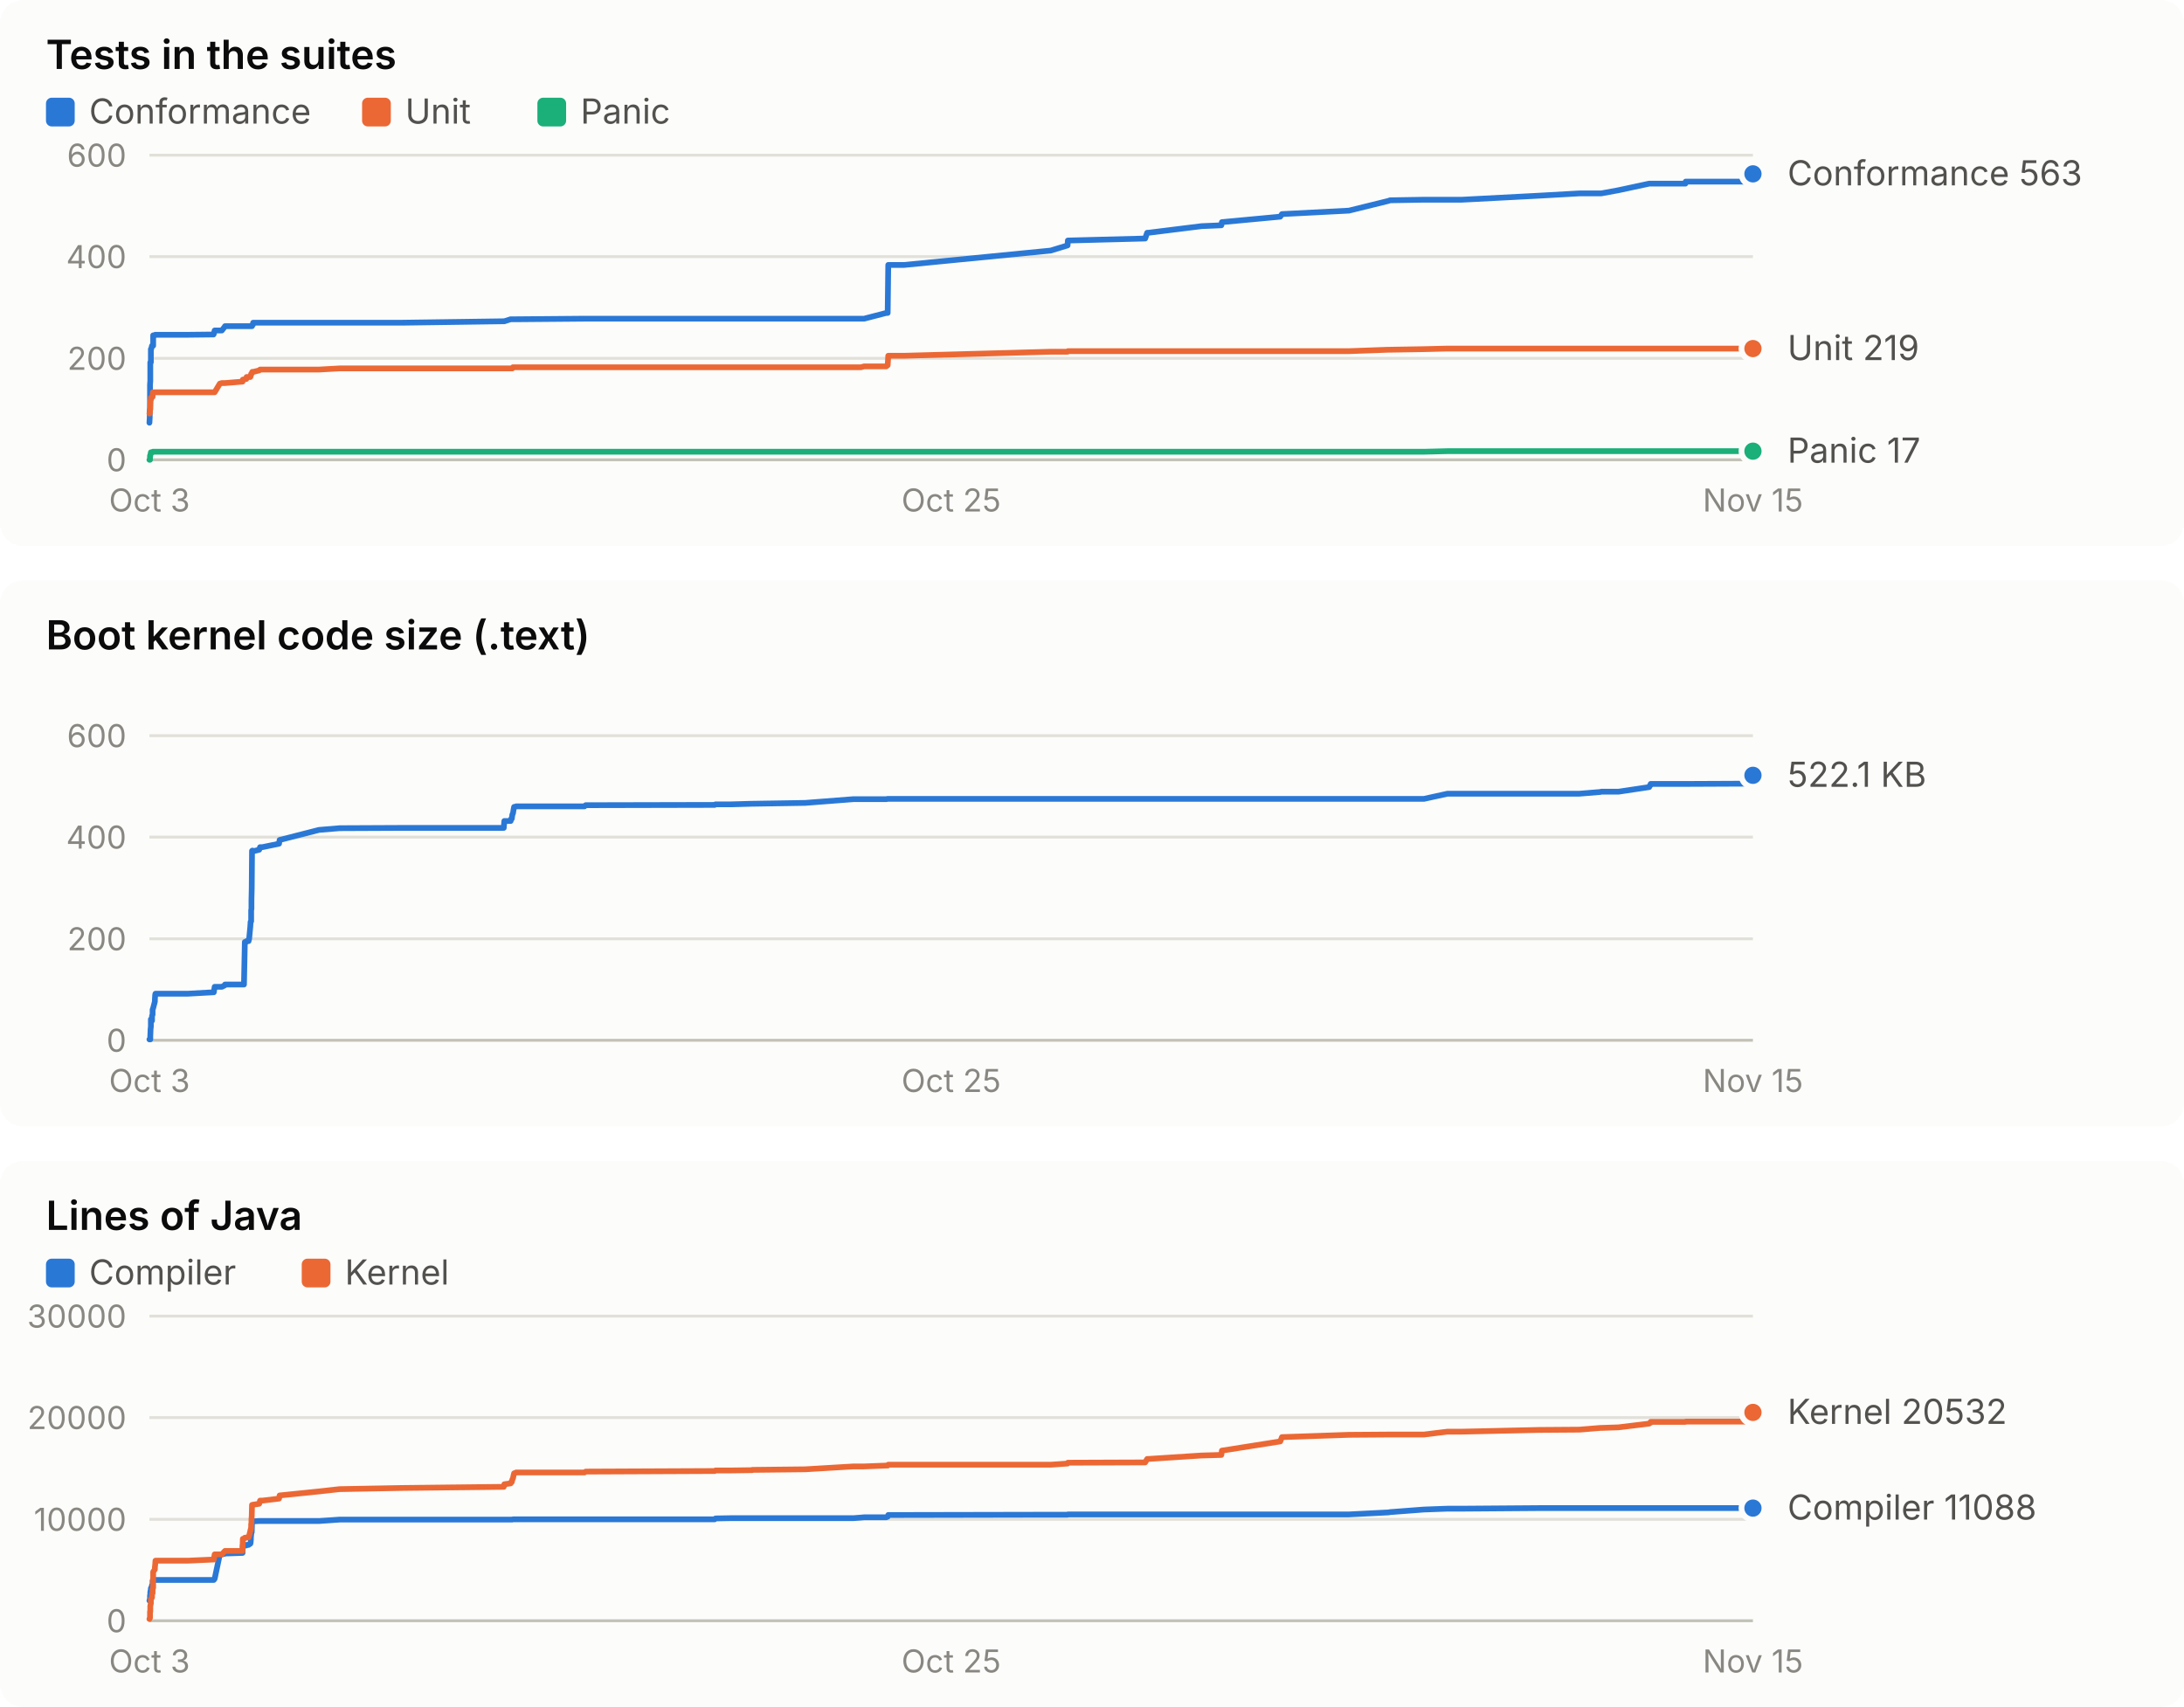
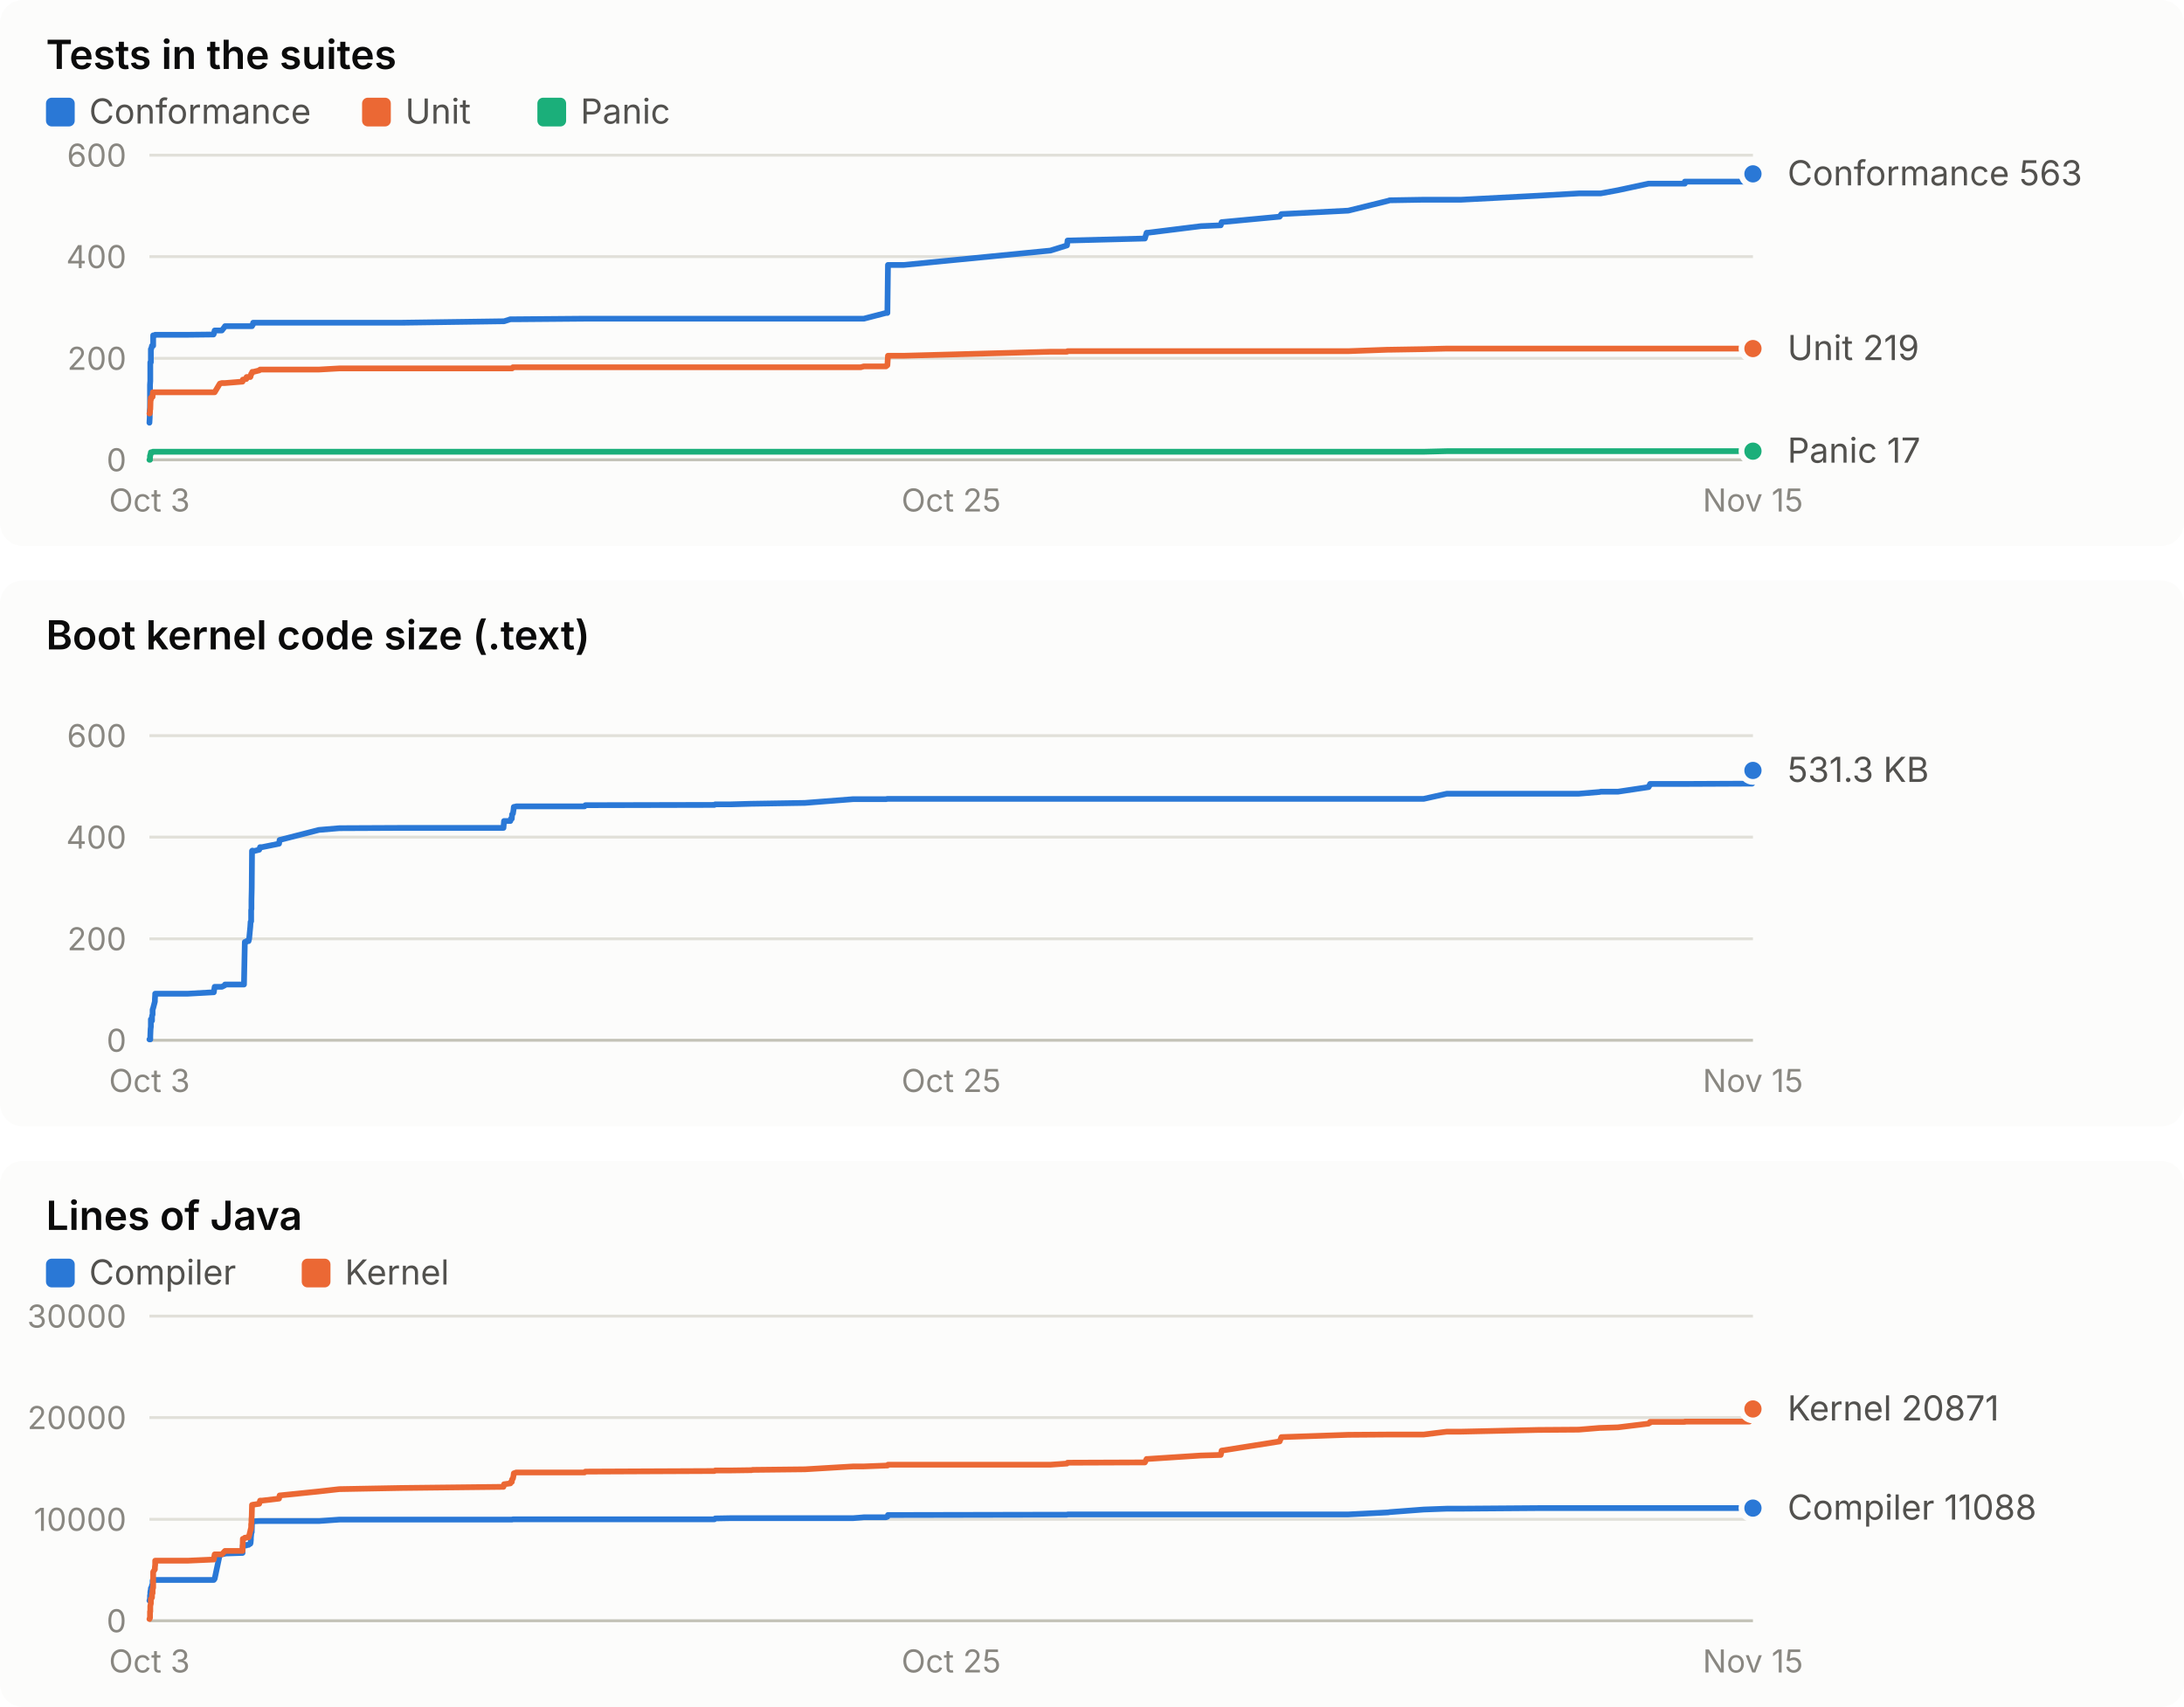
<svg xmlns="http://www.w3.org/2000/svg" width="760" height="594" viewBox="0 0 760 594" role="img" font-family="system-ui, -apple-system, 'Segoe UI', sans-serif">
  <rect x="0" y="0" width="760" height="190" rx="8" fill="#fcfcfb" />
  <text x="16.0" y="24.0" fill="#0b0b0b" font-size="14" font-weight="600" text-anchor="start" style="font-variant-numeric: tabular-nums">Tests in the suites</text>
  <rect x="16" y="34" width="10" height="10" rx="2" fill="#2a78d6" />
  <text x="31.0" y="43.0" fill="#52514e" font-size="12" font-weight="400" text-anchor="start" style="font-variant-numeric: tabular-nums">Conformance</text>
  <rect x="126" y="34" width="10" height="10" rx="2" fill="#eb6834" />
  <text x="141.0" y="43.0" fill="#52514e" font-size="12" font-weight="400" text-anchor="start" style="font-variant-numeric: tabular-nums">Unit</text>
  <rect x="187" y="34" width="10" height="10" rx="2" fill="#1baf7a" />
  <text x="202.0" y="43.0" fill="#52514e" font-size="12" font-weight="400" text-anchor="start" style="font-variant-numeric: tabular-nums">Panic</text>
  <line x1="52.0" x2="610.0" y1="160.0" y2="160.0" stroke="#c3c2b7" stroke-width="1" />
  <text x="44.0" y="164.0" fill="#898781" font-size="11" font-weight="400" text-anchor="end" style="font-variant-numeric: tabular-nums">0</text>
  <line x1="52.0" x2="610.0" y1="124.7" y2="124.7" stroke="#e1e0d9" stroke-width="1" />
  <text x="44.0" y="128.7" fill="#898781" font-size="11" font-weight="400" text-anchor="end" style="font-variant-numeric: tabular-nums">200</text>
  <line x1="52.0" x2="610.0" y1="89.3" y2="89.3" stroke="#e1e0d9" stroke-width="1" />
  <text x="44.0" y="93.3" fill="#898781" font-size="11" font-weight="400" text-anchor="end" style="font-variant-numeric: tabular-nums">400</text>
  <line x1="52.0" x2="610.0" y1="54.0" y2="54.0" stroke="#e1e0d9" stroke-width="1" />
  <text x="44.0" y="58.0" fill="#898781" font-size="11" font-weight="400" text-anchor="end" style="font-variant-numeric: tabular-nums">600</text>
  <text x="52.0" y="178.0" fill="#898781" font-size="11" font-weight="400" text-anchor="middle" style="font-variant-numeric: tabular-nums">Oct 3</text>
  <text x="331.0" y="178.0" fill="#898781" font-size="11" font-weight="400" text-anchor="middle" style="font-variant-numeric: tabular-nums">Oct 25</text>
  <text x="610.0" y="178.0" fill="#898781" font-size="11" font-weight="400" text-anchor="middle" style="font-variant-numeric: tabular-nums">Nov 15</text>
-   <polyline points="52.0,147.1 52.0,147.1 52.1,145.3 52.1,143.2 52.2,141.8 52.2,140.6 52.2,138.4 52.2,133.9 52.3,132.6 52.3,129.1 52.3,126.1 52.4,126.1 52.5,126.1 52.5,122.2 52.5,121.5 52.6,121.5 52.9,120.3 52.9,120.3 52.9,120.3 53.1,120.3 53.1,120.3 53.2,120.3 53.3,120.3 53.3,116.7 53.3,116.7 53.9,116.7 53.9,116.7 54.0,116.5 54.1,116.5 63.8,116.5 63.8,116.5 63.9,116.5 64.1,116.5 65.0,116.5 65.3,116.5 74.3,116.4 74.4,116.2 74.7,115.0 76.5,115.0 77.2,115.0 78.2,113.7 78.3,113.5 84.4,113.5 84.5,113.5 84.9,113.5 85.2,113.5 85.7,113.5 85.8,113.5 86.5,113.5 86.7,113.5 87.1,113.5 87.2,113.5 87.3,113.5 87.3,113.5 87.4,113.5 87.4,113.5 87.5,113.5 87.5,113.5 87.6,113.5 87.7,113.5 87.8,113.0 87.8,113.0 87.9,113.0 88.0,113.0 88.0,113.0 88.0,112.8 88.1,112.8 88.1,112.3 88.2,112.3 90.2,112.3 90.5,112.3 91.3,112.3 97.1,112.3 97.3,112.3 111.0,112.3 118.2,112.3 139.8,112.3 175.3,111.8 175.5,111.8 177.7,111.1 177.9,111.1 178.1,111.1 178.3,111.1 178.5,111.1 178.7,111.1 178.9,111.1 179.5,111.1 179.6,111.1 203.4,110.9 203.8,110.9 248.7,110.9 249.0,110.9 254.5,110.9 261.6,110.9 261.7,110.9 261.8,110.9 280.2,110.9 297.0,110.9 299.6,110.9 300.7,110.9 308.4,108.9 308.9,108.9 309.1,92.2 314.6,92.2 365.6,87.2 371.5,85.4 371.6,83.7 398.5,83.0 399.2,81.0 399.6,81.0 418.1,78.7 425.0,78.4 425.2,77.3 445.5,75.4 446.1,74.5 469.4,73.3 483.2,69.9 483.7,69.7 495.5,69.5 503.7,69.5 508.7,69.5 535.5,68.1 549.6,67.3 556.9,67.3 557.2,67.3 563.2,66.2 573.9,63.9 574.2,63.9 574.4,63.9 574.4,63.9 586.5,63.9 586.6,63.2 608.9,63.2 608.9,61.6 608.9,60.5 609.9,60.5 609.9,60.5 610.0,60.5" fill="none" stroke="#2a78d6" stroke-width="2" stroke-linejoin="round" stroke-linecap="round" />
+   <polyline points="52.0,147.1 52.0,147.1 52.1,145.3 52.1,143.2 52.2,141.8 52.2,140.6 52.2,138.4 52.2,133.9 52.3,132.6 52.3,129.1 52.3,126.1 52.4,126.1 52.5,126.1 52.5,122.2 52.5,121.5 52.6,121.5 52.9,120.3 52.9,120.3 52.9,120.3 53.1,120.3 53.1,120.3 53.2,120.3 53.3,120.3 53.3,116.7 53.3,116.7 53.9,116.7 53.9,116.7 54.0,116.5 54.0,116.5 63.8,116.5 63.8,116.5 63.9,116.5 64.1,116.5 65.0,116.5 65.3,116.5 74.3,116.4 74.4,116.2 74.7,115.0 76.5,115.0 77.2,115.0 78.2,113.7 78.3,113.5 84.4,113.5 84.5,113.5 84.9,113.5 85.2,113.5 85.7,113.5 85.8,113.5 86.5,113.5 86.7,113.5 87.1,113.5 87.2,113.5 87.3,113.5 87.3,113.5 87.4,113.5 87.4,113.5 87.5,113.5 87.5,113.5 87.6,113.5 87.7,113.5 87.8,113.0 87.8,113.0 87.9,113.0 87.9,113.0 88.0,113.0 88.0,112.8 88.1,112.8 88.1,112.3 88.2,112.3 90.2,112.3 90.5,112.3 91.2,112.3 97.1,112.3 97.3,112.3 111.0,112.3 118.1,112.3 139.7,112.3 175.2,111.8 175.4,111.8 177.6,111.1 177.8,111.1 178.1,111.1 178.2,111.1 178.5,111.1 178.7,111.1 178.8,111.1 179.4,111.1 179.6,111.1 203.4,110.9 203.7,110.9 248.6,110.9 248.9,110.9 254.4,110.9 261.5,110.9 261.6,110.9 261.8,110.9 280.1,110.9 296.9,110.9 299.5,110.9 300.6,110.9 308.3,108.9 308.8,108.9 309.0,92.2 314.5,92.2 365.5,87.2 371.3,85.4 371.5,83.7 398.4,83.0 399.0,81.0 399.4,81.0 417.9,78.7 424.8,78.4 425.1,77.3 445.3,75.4 445.9,74.5 469.2,73.3 483.0,69.9 483.6,69.7 495.4,69.5 503.5,69.5 508.5,69.5 535.3,68.1 549.4,67.3 556.7,67.3 557.0,67.3 563.0,66.2 573.7,63.9 574.0,63.9 574.2,63.9 574.2,63.9 586.3,63.9 586.3,63.2 608.7,63.2 608.7,61.6 608.7,60.5 609.7,60.5 609.7,60.5 609.8,60.5 610.0,60.5" fill="none" stroke="#2a78d6" stroke-width="2" stroke-linejoin="round" stroke-linecap="round" />
  <circle cx="610.0" cy="60.5" r="4" fill="#2a78d6" stroke="#fcfcfb" stroke-width="2" />
-   <polyline points="52.0,143.9 52.0,143.9 52.1,143.9 52.1,143.9 52.2,143.4 52.2,143.4 52.2,143.4 52.2,142.7 52.3,142.5 52.3,142.5 52.3,142.5 52.4,139.2 52.5,139.2 52.5,138.4 52.5,138.4 52.6,138.4 52.9,138.3 52.9,138.1 52.9,138.1 53.1,138.1 53.1,137.9 53.2,136.5 53.3,136.5 53.3,136.5 53.3,136.5 53.9,136.5 53.9,136.5 54.0,136.5 54.1,136.5 63.8,136.5 63.8,136.5 63.9,136.5 64.1,136.5 65.0,136.5 65.3,136.5 74.3,136.5 74.4,136.5 74.7,136.5 76.5,133.5 77.2,133.3 78.2,133.3 78.3,133.3 84.4,132.8 84.5,132.1 84.9,132.1 85.2,131.9 85.7,131.9 85.8,131.2 86.5,131.2 86.7,131.2 87.1,131.2 87.2,131.0 87.3,130.5 87.3,130.5 87.4,130.1 87.4,130.1 87.5,130.0 87.5,130.0 87.6,130.0 87.7,129.6 87.8,129.4 87.8,129.4 87.9,129.4 88.0,129.4 88.0,129.4 88.0,129.4 88.1,129.4 88.1,129.4 88.2,129.4 90.2,128.9 90.5,128.6 91.3,128.6 97.1,128.6 97.3,128.6 111.0,128.6 118.2,128.2 139.8,128.2 175.3,128.2 175.5,128.2 177.7,128.2 177.9,128.2 178.1,128.2 178.3,128.2 178.5,127.8 178.7,127.8 178.9,127.8 179.5,127.8 179.6,127.8 203.4,127.8 203.8,127.8 248.7,127.8 249.0,127.8 254.5,127.8 261.6,127.8 261.7,127.8 261.8,127.8 280.2,127.8 297.0,127.8 299.6,127.8 300.7,127.5 308.4,127.5 308.9,127.1 309.1,123.8 314.6,123.8 365.6,122.4 371.5,122.4 371.6,122.2 398.5,122.2 399.2,122.2 399.6,122.2 418.1,122.2 425.0,122.2 425.2,122.2 445.5,122.2 446.1,122.2 469.4,122.2 483.2,121.7 483.7,121.7 495.5,121.5 503.7,121.3 508.7,121.3 535.5,121.3 549.6,121.3 556.9,121.3 557.2,121.3 563.2,121.3 573.9,121.3 574.2,121.3 574.4,121.3 574.4,121.3 586.5,121.3 586.6,121.3 608.9,121.3 608.9,121.3 608.9,121.3 609.9,121.3 609.9,121.3 610.0,121.3" fill="none" stroke="#eb6834" stroke-width="2" stroke-linejoin="round" stroke-linecap="round" />
+   <polyline points="52.0,143.9 52.0,143.9 52.1,143.9 52.1,143.9 52.2,143.4 52.2,143.4 52.2,143.4 52.2,142.7 52.3,142.5 52.3,142.5 52.3,142.5 52.4,139.2 52.5,139.2 52.5,138.4 52.5,138.4 52.6,138.4 52.9,138.3 52.9,138.1 52.9,138.1 53.1,138.1 53.1,137.9 53.2,136.5 53.3,136.5 53.3,136.5 53.3,136.5 53.9,136.5 53.9,136.5 54.0,136.5 54.0,136.5 63.8,136.5 63.8,136.5 63.9,136.5 64.1,136.5 65.0,136.5 65.3,136.5 74.3,136.5 74.4,136.5 74.7,136.5 76.5,133.5 77.2,133.3 78.2,133.3 78.3,133.3 84.4,132.8 84.5,132.1 84.9,132.1 85.2,131.9 85.7,131.9 85.8,131.2 86.5,131.2 86.7,131.2 87.1,131.2 87.2,131.0 87.3,130.5 87.3,130.5 87.4,130.1 87.4,130.1 87.5,130.0 87.5,130.0 87.6,130.0 87.7,129.6 87.8,129.4 87.8,129.4 87.9,129.4 87.9,129.4 88.0,129.4 88.0,129.4 88.1,129.4 88.1,129.4 88.2,129.4 90.2,128.9 90.5,128.6 91.2,128.6 97.1,128.6 97.3,128.6 111.0,128.6 118.1,128.2 139.7,128.2 175.2,128.2 175.4,128.2 177.6,128.2 177.8,128.2 178.1,128.2 178.2,128.2 178.5,127.8 178.7,127.8 178.8,127.8 179.4,127.8 179.6,127.8 203.4,127.8 203.7,127.8 248.6,127.8 248.9,127.8 254.4,127.8 261.5,127.8 261.6,127.8 261.8,127.8 280.1,127.8 296.9,127.8 299.5,127.8 300.6,127.5 308.3,127.5 308.8,127.1 309.0,123.8 314.5,123.8 365.5,122.4 371.3,122.4 371.5,122.2 398.4,122.2 399.0,122.2 399.4,122.2 417.9,122.2 424.8,122.2 425.1,122.2 445.3,122.2 445.9,122.2 469.2,122.2 483.0,121.7 483.6,121.7 495.4,121.5 503.5,121.3 508.5,121.3 535.3,121.3 549.4,121.3 556.7,121.3 557.0,121.3 563.0,121.3 573.7,121.3 574.0,121.3 574.2,121.3 574.2,121.3 586.3,121.3 586.3,121.3 608.7,121.3 608.7,121.3 608.7,121.3 609.7,121.3 609.7,121.3 609.8,121.3 610.0,121.3" fill="none" stroke="#eb6834" stroke-width="2" stroke-linejoin="round" stroke-linecap="round" />
  <circle cx="610.0" cy="121.3" r="4" fill="#eb6834" stroke="#fcfcfb" stroke-width="2" />
-   <polyline points="52.0,160.0 52.0,160.0 52.1,160.0 52.1,160.0 52.2,160.0 52.2,158.6 52.2,158.6 52.2,158.6 52.3,158.6 52.3,158.6 52.3,158.6 52.4,157.9 52.5,157.7 52.5,157.5 52.5,157.4 52.6,157.4 52.9,157.4 52.9,157.4 52.9,157.4 53.1,157.4 53.1,157.4 53.2,157.2 53.3,157.2 53.3,157.2 53.3,157.2 53.9,157.2 53.9,157.2 54.0,157.2 54.1,157.2 63.8,157.2 63.8,157.2 63.9,157.2 64.1,157.2 65.0,157.2 65.3,157.2 74.3,157.2 74.4,157.2 74.7,157.2 76.5,157.2 77.2,157.2 78.2,157.2 78.3,157.2 84.4,157.2 84.5,157.2 84.9,157.2 85.2,157.2 85.7,157.2 85.8,157.2 86.5,157.2 86.7,157.2 87.1,157.2 87.2,157.2 87.3,157.2 87.3,157.2 87.4,157.2 87.4,157.2 87.5,157.2 87.5,157.2 87.6,157.2 87.7,157.2 87.8,157.2 87.8,157.2 87.9,157.2 88.0,157.2 88.0,157.2 88.0,157.2 88.1,157.2 88.1,157.2 88.2,157.2 90.2,157.2 90.5,157.2 91.3,157.2 97.1,157.2 97.3,157.2 111.0,157.2 118.2,157.2 139.8,157.2 175.3,157.2 175.5,157.2 177.7,157.2 177.9,157.2 178.1,157.2 178.3,157.2 178.5,157.2 178.7,157.2 178.9,157.2 179.5,157.2 179.6,157.2 203.4,157.2 203.8,157.2 248.7,157.2 249.0,157.2 254.5,157.2 261.6,157.2 261.7,157.2 261.8,157.2 280.2,157.2 297.0,157.2 299.6,157.2 300.7,157.2 308.4,157.2 308.9,157.2 309.1,157.2 314.6,157.2 365.6,157.2 371.5,157.2 371.6,157.2 398.5,157.2 399.2,157.2 399.6,157.2 418.1,157.2 425.0,157.2 425.2,157.2 445.5,157.2 446.1,157.2 469.4,157.2 483.2,157.2 483.7,157.2 495.5,157.2 503.7,157.0 508.7,157.0 535.5,157.0 549.6,157.0 556.9,157.0 557.2,157.0 563.2,157.0 573.9,157.0 574.2,157.0 574.4,157.0 574.4,157.0 586.5,157.0 586.6,157.0 608.9,157.0 608.9,157.0 608.9,157.0 609.9,157.0 609.9,157.0 610.0,157.0" fill="none" stroke="#1baf7a" stroke-width="2" stroke-linejoin="round" stroke-linecap="round" />
+   <polyline points="52.0,160.0 52.0,160.0 52.1,160.0 52.1,160.0 52.2,160.0 52.2,158.6 52.2,158.6 52.2,158.6 52.3,158.6 52.3,158.6 52.3,158.6 52.4,157.9 52.5,157.7 52.5,157.5 52.5,157.4 52.6,157.4 52.9,157.4 52.9,157.4 52.9,157.4 53.1,157.4 53.1,157.4 53.2,157.2 53.3,157.2 53.3,157.2 53.3,157.2 53.9,157.2 53.9,157.2 54.0,157.2 54.0,157.2 63.8,157.2 63.8,157.2 63.9,157.2 64.1,157.2 65.0,157.2 65.3,157.2 74.3,157.2 74.4,157.2 74.7,157.2 76.5,157.2 77.2,157.2 78.2,157.2 78.3,157.2 84.4,157.2 84.5,157.2 84.9,157.2 85.2,157.2 85.7,157.2 85.8,157.2 86.5,157.2 86.7,157.2 87.1,157.2 87.2,157.2 87.3,157.2 87.3,157.2 87.4,157.2 87.4,157.2 87.5,157.2 87.5,157.2 87.6,157.2 87.7,157.2 87.8,157.2 87.8,157.2 87.9,157.2 87.9,157.2 88.0,157.2 88.0,157.2 88.1,157.2 88.1,157.2 88.2,157.2 90.2,157.2 90.5,157.2 91.2,157.2 97.1,157.2 97.3,157.2 111.0,157.2 118.1,157.2 139.7,157.2 175.2,157.2 175.4,157.2 177.6,157.2 177.8,157.2 178.1,157.2 178.2,157.2 178.5,157.2 178.7,157.2 178.8,157.2 179.4,157.2 179.6,157.2 203.4,157.2 203.7,157.2 248.6,157.2 248.9,157.2 254.4,157.2 261.5,157.2 261.6,157.2 261.8,157.2 280.1,157.2 296.9,157.2 299.5,157.2 300.6,157.2 308.3,157.2 308.8,157.2 309.0,157.2 314.5,157.2 365.5,157.2 371.3,157.2 371.5,157.2 398.4,157.2 399.0,157.2 399.4,157.2 417.9,157.2 424.8,157.2 425.1,157.2 445.3,157.2 445.9,157.2 469.2,157.2 483.0,157.2 483.6,157.2 495.4,157.2 503.5,157.0 508.5,157.0 535.3,157.0 549.4,157.0 556.7,157.0 557.0,157.0 563.0,157.0 573.7,157.0 574.0,157.0 574.2,157.0 574.2,157.0 586.3,157.0 586.3,157.0 608.7,157.0 608.7,157.0 608.7,157.0 609.7,157.0 609.7,157.0 609.8,157.0 610.0,157.0" fill="none" stroke="#1baf7a" stroke-width="2" stroke-linejoin="round" stroke-linecap="round" />
  <circle cx="610.0" cy="157.0" r="4" fill="#1baf7a" stroke="#fcfcfb" stroke-width="2" />
  <text x="622.0" y="64.5" fill="#52514e" font-size="12" font-weight="400" text-anchor="start" style="font-variant-numeric: tabular-nums">Conformance 563</text>
  <text x="622.0" y="125.3" fill="#52514e" font-size="12" font-weight="400" text-anchor="start" style="font-variant-numeric: tabular-nums">Unit 219</text>
  <text x="622.0" y="161.0" fill="#52514e" font-size="12" font-weight="400" text-anchor="start" style="font-variant-numeric: tabular-nums">Panic 17</text>
  <rect x="0" y="202" width="760" height="190" rx="8" fill="#fcfcfb" />
  <text x="16.0" y="226.0" fill="#0b0b0b" font-size="14" font-weight="600" text-anchor="start" style="font-variant-numeric: tabular-nums">Boot kernel code size (.text)</text>
  <line x1="52.0" x2="610.0" y1="362.0" y2="362.0" stroke="#c3c2b7" stroke-width="1" />
  <text x="44.0" y="366.0" fill="#898781" font-size="11" font-weight="400" text-anchor="end" style="font-variant-numeric: tabular-nums">0</text>
  <line x1="52.0" x2="610.0" y1="326.7" y2="326.7" stroke="#e1e0d9" stroke-width="1" />
  <text x="44.0" y="330.7" fill="#898781" font-size="11" font-weight="400" text-anchor="end" style="font-variant-numeric: tabular-nums">200</text>
  <line x1="52.0" x2="610.0" y1="291.3" y2="291.3" stroke="#e1e0d9" stroke-width="1" />
  <text x="44.0" y="295.3" fill="#898781" font-size="11" font-weight="400" text-anchor="end" style="font-variant-numeric: tabular-nums">400</text>
  <line x1="52.0" x2="610.0" y1="256.0" y2="256.0" stroke="#e1e0d9" stroke-width="1" />
  <text x="44.0" y="260.0" fill="#898781" font-size="11" font-weight="400" text-anchor="end" style="font-variant-numeric: tabular-nums">600</text>
  <text x="52.0" y="380.0" fill="#898781" font-size="11" font-weight="400" text-anchor="middle" style="font-variant-numeric: tabular-nums">Oct 3</text>
  <text x="331.0" y="380.0" fill="#898781" font-size="11" font-weight="400" text-anchor="middle" style="font-variant-numeric: tabular-nums">Oct 25</text>
  <text x="610.0" y="380.0" fill="#898781" font-size="11" font-weight="400" text-anchor="middle" style="font-variant-numeric: tabular-nums">Nov 15</text>
-   <polyline points="52.0,361.7 52.0,361.7 52.1,361.7 52.1,361.7 52.2,361.7 52.2,361.7 52.2,361.7 52.2,361.7 52.3,361.7 52.3,360.5 52.3,360.5 52.4,358.1 52.5,357.3 52.5,355.2 52.5,354.7 52.6,354.7 52.9,355.2 52.9,354.7 52.9,353.5 53.1,353.1 53.1,351.3 53.2,351.1 53.3,350.8 53.3,350.8 53.3,350.8 53.9,348.5 53.9,347.8 54.0,346.2 54.1,345.8 63.8,345.8 63.8,345.8 63.9,345.8 64.1,345.8 65.0,345.8 65.3,345.8 74.3,345.3 74.4,345.3 74.7,343.4 76.5,343.4 77.2,343.4 78.2,342.9 78.3,342.6 84.4,342.6 84.5,342.6 84.9,342.6 85.2,327.8 85.7,327.8 85.8,327.5 86.5,327.5 86.7,326.7 87.1,322.5 87.2,320.8 87.3,320.8 87.3,320.6 87.4,320.6 87.4,316.7 87.5,316.3 87.5,313.4 87.6,309.0 87.7,296.1 87.8,296.1 87.8,296.0 87.9,296.0 88.0,296.1 88.0,296.2 88.0,296.3 88.1,296.2 88.1,296.2 88.2,296.2 90.2,295.7 90.5,294.8 91.3,294.8 97.1,293.6 97.3,292.3 111.0,288.8 118.2,288.2 139.8,288.1 175.3,288.1 175.5,285.7 177.7,285.7 177.9,284.9 178.1,284.9 178.3,283.4 178.5,283.1 178.7,281.8 178.9,280.8 179.5,280.7 179.6,280.6 203.4,280.6 203.8,280.2 248.7,280.1 249.0,279.9 254.5,279.9 261.6,279.7 261.7,279.7 261.8,279.7 280.2,279.4 297.0,278.1 299.6,278.1 300.7,278.1 308.4,278.1 308.9,278.0 309.1,278.0 314.6,278.0 365.6,278.0 371.5,278.0 371.6,278.0 398.5,278.0 399.2,278.0 399.6,278.0 418.1,278.0 425.0,278.0 425.2,278.0 445.5,278.0 446.1,278.0 469.4,278.0 483.2,278.0 483.7,278.0 495.5,278.0 503.7,276.2 508.7,276.2 535.5,276.2 549.6,276.2 556.9,275.6 557.2,275.5 563.2,275.5 573.9,273.9 574.2,273.2 574.4,273.2 574.4,272.8 586.5,272.8 586.6,272.8 608.9,272.7 608.9,272.7 608.9,272.7 609.9,272.7 609.9,272.6 610.0,269.8" fill="none" stroke="#2a78d6" stroke-width="2" stroke-linejoin="round" stroke-linecap="round" />
-   <circle cx="610.0" cy="269.8" r="4" fill="#2a78d6" stroke="#fcfcfb" stroke-width="2" />
-   <text x="622.0" y="273.8" fill="#52514e" font-size="12" font-weight="400" text-anchor="start" style="font-variant-numeric: tabular-nums">522.1 KB</text>
+   <polyline points="52.0,361.7 52.0,361.7 52.1,361.7 52.1,361.7 52.2,361.7 52.2,361.7 52.2,361.7 52.2,361.7 52.3,361.7 52.3,360.5 52.3,360.5 52.4,358.1 52.5,357.3 52.5,355.2 52.5,354.7 52.6,354.7 52.9,355.2 52.9,354.7 52.9,353.5 53.1,353.1 53.1,351.3 53.2,351.1 53.3,350.8 53.3,350.8 53.3,350.8 53.9,348.5 53.9,347.8 54.0,346.2 54.0,345.8 63.8,345.8 63.8,345.8 63.9,345.8 64.1,345.8 65.0,345.8 65.3,345.8 74.3,345.3 74.4,345.3 74.7,343.4 76.5,343.4 77.2,343.4 78.2,342.9 78.3,342.6 84.4,342.6 84.5,342.6 84.9,342.6 85.2,327.8 85.7,327.8 85.8,327.5 86.5,327.5 86.7,326.7 87.1,322.5 87.2,320.8 87.3,320.8 87.3,320.6 87.4,320.6 87.4,316.7 87.5,316.3 87.5,313.4 87.6,309.0 87.7,296.1 87.8,296.1 87.8,296.0 87.9,296.0 87.9,296.1 88.0,296.2 88.0,296.3 88.1,296.2 88.1,296.2 88.2,296.2 90.2,295.7 90.5,294.8 91.2,294.8 97.1,293.6 97.3,292.3 111.0,288.8 118.1,288.2 139.7,288.1 175.2,288.1 175.4,285.7 177.6,285.7 177.8,284.9 178.1,284.9 178.2,283.4 178.5,283.1 178.7,281.8 178.8,280.8 179.4,280.7 179.6,280.6 203.4,280.6 203.7,280.2 248.6,280.1 248.9,279.9 254.4,279.9 261.5,279.7 261.6,279.7 261.8,279.7 280.1,279.4 296.9,278.1 299.5,278.1 300.6,278.1 308.3,278.1 308.8,278.0 309.0,278.0 314.5,278.0 365.5,278.0 371.3,278.0 371.5,278.0 398.4,278.0 399.0,278.0 399.4,278.0 417.9,278.0 424.8,278.0 425.1,278.0 445.3,278.0 445.9,278.0 469.2,278.0 483.0,278.0 483.6,278.0 495.4,278.0 503.5,276.2 508.5,276.2 535.3,276.2 549.4,276.2 556.7,275.6 557.0,275.5 563.0,275.5 573.7,273.9 574.0,273.2 574.2,273.2 574.2,272.8 586.3,272.8 586.3,272.8 608.7,272.7 608.7,272.7 608.7,272.7 609.7,272.7 609.7,272.6 609.8,269.8 610.0,268.1" fill="none" stroke="#2a78d6" stroke-width="2" stroke-linejoin="round" stroke-linecap="round" />
+   <circle cx="610.0" cy="268.1" r="4" fill="#2a78d6" stroke="#fcfcfb" stroke-width="2" />
+   <text x="622.0" y="272.1" fill="#52514e" font-size="12" font-weight="400" text-anchor="start" style="font-variant-numeric: tabular-nums">531.3 KB</text>
  <rect x="0" y="404" width="760" height="190" rx="8" fill="#fcfcfb" />
  <text x="16.0" y="428.0" fill="#0b0b0b" font-size="14" font-weight="600" text-anchor="start" style="font-variant-numeric: tabular-nums">Lines of Java</text>
  <rect x="16" y="438" width="10" height="10" rx="2" fill="#2a78d6" />
  <text x="31.0" y="447.0" fill="#52514e" font-size="12" font-weight="400" text-anchor="start" style="font-variant-numeric: tabular-nums">Compiler</text>
  <rect x="105" y="438" width="10" height="10" rx="2" fill="#eb6834" />
  <text x="120.0" y="447.0" fill="#52514e" font-size="12" font-weight="400" text-anchor="start" style="font-variant-numeric: tabular-nums">Kernel</text>
  <line x1="52.0" x2="610.0" y1="564.0" y2="564.0" stroke="#c3c2b7" stroke-width="1" />
  <text x="44.0" y="568.0" fill="#898781" font-size="11" font-weight="400" text-anchor="end" style="font-variant-numeric: tabular-nums">0</text>
  <line x1="52.0" x2="610.0" y1="528.7" y2="528.7" stroke="#e1e0d9" stroke-width="1" />
  <text x="44.0" y="532.7" fill="#898781" font-size="11" font-weight="400" text-anchor="end" style="font-variant-numeric: tabular-nums">10000</text>
  <line x1="52.0" x2="610.0" y1="493.3" y2="493.3" stroke="#e1e0d9" stroke-width="1" />
  <text x="44.0" y="497.3" fill="#898781" font-size="11" font-weight="400" text-anchor="end" style="font-variant-numeric: tabular-nums">20000</text>
  <line x1="52.0" x2="610.0" y1="458.0" y2="458.0" stroke="#e1e0d9" stroke-width="1" />
  <text x="44.0" y="462.0" fill="#898781" font-size="11" font-weight="400" text-anchor="end" style="font-variant-numeric: tabular-nums">30000</text>
  <text x="52.0" y="582.0" fill="#898781" font-size="11" font-weight="400" text-anchor="middle" style="font-variant-numeric: tabular-nums">Oct 3</text>
  <text x="331.0" y="582.0" fill="#898781" font-size="11" font-weight="400" text-anchor="middle" style="font-variant-numeric: tabular-nums">Oct 25</text>
  <text x="610.0" y="582.0" fill="#898781" font-size="11" font-weight="400" text-anchor="middle" style="font-variant-numeric: tabular-nums">Nov 15</text>
-   <polyline points="52.0,557.0 52.0,557.0 52.1,556.9 52.1,556.7 52.2,556.1 52.2,555.7 52.2,555.3 52.2,555.2 52.3,554.9 52.3,554.9 52.3,554.1 52.4,553.5 52.5,553.2 52.5,552.9 52.5,552.7 52.6,552.7 52.9,551.7 52.9,551.7 52.9,551.6 53.1,551.6 53.1,550.0 53.2,549.8 53.3,549.8 53.3,549.8 53.3,549.8 53.9,549.8 53.9,549.8 54.0,549.8 54.1,549.8 63.8,549.8 63.8,549.8 63.9,549.8 64.1,549.8 65.0,549.8 65.3,549.8 74.3,549.8 74.4,549.8 74.7,549.4 76.5,540.9 77.2,540.9 78.2,540.7 78.3,540.6 84.4,540.4 84.5,537.8 84.9,537.8 85.2,537.8 85.7,537.8 85.8,537.6 86.5,537.6 86.7,537.4 87.1,537.2 87.2,536.9 87.3,535.8 87.3,535.2 87.4,534.1 87.4,534.0 87.5,533.3 87.5,533.2 87.6,533.2 87.7,529.6 87.8,529.5 87.8,529.4 87.9,529.4 88.0,529.4 88.0,529.4 88.0,529.4 88.1,529.4 88.1,529.4 88.2,529.4 90.2,529.3 90.5,529.3 91.3,529.3 97.1,529.3 97.3,529.3 111.0,529.3 118.2,528.8 139.8,528.8 175.3,528.8 175.5,528.8 177.7,528.8 177.9,528.8 178.1,528.8 178.3,528.8 178.5,528.7 178.7,528.7 178.9,528.7 179.5,528.7 179.6,528.7 203.4,528.7 203.8,528.7 248.7,528.7 249.0,528.4 254.5,528.3 261.6,528.3 261.7,528.3 261.8,528.3 280.2,528.3 297.0,528.3 299.6,528.1 300.7,528.0 308.4,528.0 308.9,527.8 309.1,527.2 314.6,527.2 365.6,527.1 371.5,527.1 371.6,527.0 398.5,527.0 399.2,527.0 399.6,527.0 418.1,527.0 425.0,527.0 425.2,527.0 445.5,527.0 446.1,527.0 469.4,527.0 483.2,526.3 483.7,526.2 495.5,525.3 503.7,525.0 508.7,525.0 535.5,524.8 549.6,524.8 556.9,524.8 557.2,524.8 563.2,524.8 573.9,524.8 574.2,524.8 574.4,524.8 574.4,524.8 586.5,524.8 586.6,524.8 608.9,524.8 608.9,524.8 608.9,524.8 609.9,524.8 609.9,524.8 610.0,524.8" fill="none" stroke="#2a78d6" stroke-width="2" stroke-linejoin="round" stroke-linecap="round" />
+   <polyline points="52.0,557.0 52.0,557.0 52.1,556.9 52.1,556.7 52.2,556.1 52.2,555.7 52.2,555.3 52.2,555.2 52.3,554.9 52.3,554.9 52.3,554.1 52.4,553.5 52.5,553.2 52.5,552.9 52.5,552.7 52.6,552.7 52.9,551.7 52.9,551.7 52.9,551.6 53.1,551.6 53.1,550.0 53.2,549.8 53.3,549.8 53.3,549.8 53.3,549.8 53.9,549.8 53.9,549.8 54.0,549.8 54.0,549.8 63.8,549.8 63.8,549.8 63.9,549.8 64.1,549.8 65.0,549.8 65.3,549.8 74.3,549.8 74.4,549.8 74.7,549.4 76.5,540.9 77.2,540.9 78.2,540.7 78.3,540.6 84.4,540.4 84.5,537.8 84.9,537.8 85.2,537.8 85.7,537.8 85.8,537.6 86.5,537.6 86.7,537.4 87.1,537.2 87.2,536.9 87.3,535.8 87.3,535.2 87.4,534.1 87.4,534.0 87.5,533.3 87.5,533.2 87.6,533.2 87.7,529.6 87.8,529.5 87.8,529.4 87.9,529.4 87.9,529.4 88.0,529.4 88.0,529.4 88.1,529.4 88.1,529.4 88.2,529.4 90.2,529.3 90.5,529.3 91.2,529.3 97.1,529.3 97.3,529.3 111.0,529.3 118.1,528.8 139.7,528.8 175.2,528.8 175.4,528.8 177.6,528.8 177.8,528.8 178.1,528.8 178.2,528.8 178.5,528.7 178.7,528.7 178.8,528.7 179.4,528.7 179.6,528.7 203.4,528.7 203.7,528.7 248.6,528.7 248.9,528.4 254.4,528.3 261.5,528.3 261.6,528.3 261.8,528.3 280.1,528.3 296.9,528.3 299.5,528.1 300.6,528.0 308.3,528.0 308.8,527.8 309.0,527.2 314.5,527.2 365.5,527.1 371.3,527.1 371.5,527.0 398.4,527.0 399.0,527.0 399.4,527.0 417.9,527.0 424.8,527.0 425.1,527.0 445.3,527.0 445.9,527.0 469.2,527.0 483.0,526.3 483.6,526.2 495.4,525.3 503.5,525.0 508.5,525.0 535.3,524.8 549.4,524.8 556.7,524.8 557.0,524.8 563.0,524.8 573.7,524.8 574.0,524.8 574.2,524.8 574.2,524.8 586.3,524.8 586.3,524.8 608.7,524.8 608.7,524.8 608.7,524.8 609.7,524.8 609.7,524.8 609.8,524.8 610.0,524.8" fill="none" stroke="#2a78d6" stroke-width="2" stroke-linejoin="round" stroke-linecap="round" />
  <circle cx="610.0" cy="524.8" r="4" fill="#2a78d6" stroke="#fcfcfb" stroke-width="2" />
-   <polyline points="52.0,563.4 52.0,563.4 52.1,563.2 52.1,563.1 52.2,563.0 52.2,562.8 52.2,562.7 52.2,560.8 52.3,560.8 52.3,559.2 52.3,558.9 52.4,558.4 52.5,558.0 52.5,556.4 52.5,556.4 52.6,556.4 52.9,555.9 52.9,555.4 52.9,554.7 53.1,554.4 53.1,553.0 53.2,552.8 53.3,552.5 53.3,547.0 53.3,547.0 53.9,546.1 53.9,545.4 54.0,544.5 54.1,543.1 63.8,543.1 63.8,543.1 63.9,543.1 64.1,543.1 65.0,543.1 65.3,543.1 74.3,542.7 74.4,542.7 74.7,540.9 76.5,540.9 77.2,540.9 78.2,539.8 78.3,539.7 84.4,539.7 84.5,535.5 84.9,535.5 85.2,535.1 85.7,535.1 85.8,535.0 86.5,535.0 86.7,534.4 87.1,532.8 87.2,532.3 87.3,532.3 87.3,531.9 87.4,531.8 87.4,530.4 87.5,529.9 87.5,528.9 87.6,527.6 87.7,523.7 87.8,523.7 87.8,523.7 87.9,523.7 88.0,523.7 88.0,523.7 88.0,523.7 88.1,523.7 88.1,523.6 88.2,523.6 90.2,523.3 90.5,522.2 91.3,522.2 97.1,521.5 97.3,520.4 111.0,519.0 118.2,518.2 139.8,517.8 175.3,517.4 175.5,516.5 177.7,516.2 177.9,515.7 178.1,515.7 178.3,514.8 178.5,514.5 178.7,513.5 178.9,512.7 179.5,512.5 179.6,512.4 203.4,512.4 203.8,512.1 248.7,511.9 249.0,511.7 254.5,511.7 261.6,511.6 261.7,511.6 261.8,511.5 280.2,511.3 297.0,510.3 299.6,510.3 300.7,510.3 308.4,510.0 308.9,510.0 309.1,509.7 314.6,509.7 365.6,509.7 371.5,509.3 371.6,509.0 398.5,508.9 399.2,507.7 399.6,507.7 418.1,506.5 425.0,506.3 425.2,504.8 445.5,501.6 446.1,500.1 469.4,499.3 483.2,499.2 483.7,499.2 495.5,499.2 503.7,498.2 508.7,498.2 535.5,497.6 549.6,497.5 556.9,496.9 557.2,496.9 563.2,496.7 573.9,495.4 574.2,495.1 574.4,495.1 574.4,494.8 586.5,494.8 586.6,494.7 608.9,494.7 608.9,494.3 608.9,493.3 609.9,493.3 609.9,493.3 610.0,491.5" fill="none" stroke="#eb6834" stroke-width="2" stroke-linejoin="round" stroke-linecap="round" />
-   <circle cx="610.0" cy="491.5" r="4" fill="#eb6834" stroke="#fcfcfb" stroke-width="2" />
-   <text x="622.0" y="495.5" fill="#52514e" font-size="12" font-weight="400" text-anchor="start" style="font-variant-numeric: tabular-nums">Kernel 20532</text>
+   <polyline points="52.0,563.4 52.0,563.4 52.1,563.2 52.1,563.1 52.2,563.0 52.2,562.8 52.2,562.7 52.2,560.8 52.3,560.8 52.3,559.2 52.3,558.9 52.4,558.4 52.5,558.0 52.5,556.4 52.5,556.4 52.6,556.4 52.9,555.9 52.9,555.4 52.9,554.7 53.1,554.4 53.1,553.0 53.2,552.8 53.3,552.5 53.3,547.0 53.3,547.0 53.9,546.1 53.9,545.4 54.0,544.5 54.0,543.1 63.8,543.1 63.8,543.1 63.9,543.1 64.1,543.1 65.0,543.1 65.3,543.1 74.3,542.7 74.4,542.7 74.7,540.9 76.5,540.9 77.2,540.9 78.2,539.8 78.3,539.7 84.4,539.7 84.5,535.5 84.9,535.5 85.2,535.1 85.7,535.1 85.8,535.0 86.5,535.0 86.7,534.4 87.1,532.8 87.2,532.3 87.3,532.3 87.3,531.9 87.4,531.8 87.4,530.4 87.5,529.9 87.5,528.9 87.6,527.6 87.7,523.7 87.8,523.7 87.8,523.7 87.9,523.7 87.9,523.7 88.0,523.7 88.0,523.7 88.1,523.7 88.1,523.6 88.2,523.6 90.2,523.3 90.5,522.2 91.2,522.2 97.1,521.5 97.3,520.4 111.0,519.0 118.1,518.2 139.7,517.8 175.2,517.4 175.4,516.5 177.6,516.2 177.8,515.7 178.1,515.7 178.2,514.8 178.5,514.5 178.7,513.5 178.8,512.7 179.4,512.5 179.6,512.4 203.4,512.4 203.7,512.1 248.6,511.9 248.9,511.7 254.4,511.7 261.5,511.6 261.6,511.6 261.8,511.5 280.1,511.3 296.9,510.3 299.5,510.3 300.6,510.3 308.3,510.0 308.8,510.0 309.0,509.7 314.5,509.7 365.5,509.7 371.3,509.3 371.5,509.0 398.4,508.9 399.0,507.7 399.4,507.7 417.9,506.5 424.8,506.3 425.1,504.8 445.3,501.6 445.9,500.1 469.2,499.3 483.0,499.2 483.6,499.2 495.4,499.2 503.5,498.2 508.5,498.2 535.3,497.6 549.4,497.5 556.7,496.9 557.0,496.9 563.0,496.7 573.7,495.4 574.0,495.1 574.2,495.1 574.2,494.8 586.3,494.8 586.3,494.7 608.7,494.7 608.7,494.3 608.7,493.3 609.7,493.3 609.7,493.3 609.8,491.5 610.0,490.3" fill="none" stroke="#eb6834" stroke-width="2" stroke-linejoin="round" stroke-linecap="round" />
+   <circle cx="610.0" cy="490.3" r="4" fill="#eb6834" stroke="#fcfcfb" stroke-width="2" />
+   <text x="622.0" y="494.3" fill="#52514e" font-size="12" font-weight="400" text-anchor="start" style="font-variant-numeric: tabular-nums">Kernel 20871</text>
  <text x="622.0" y="528.8" fill="#52514e" font-size="12" font-weight="400" text-anchor="start" style="font-variant-numeric: tabular-nums">Compiler 11088</text>
</svg>
